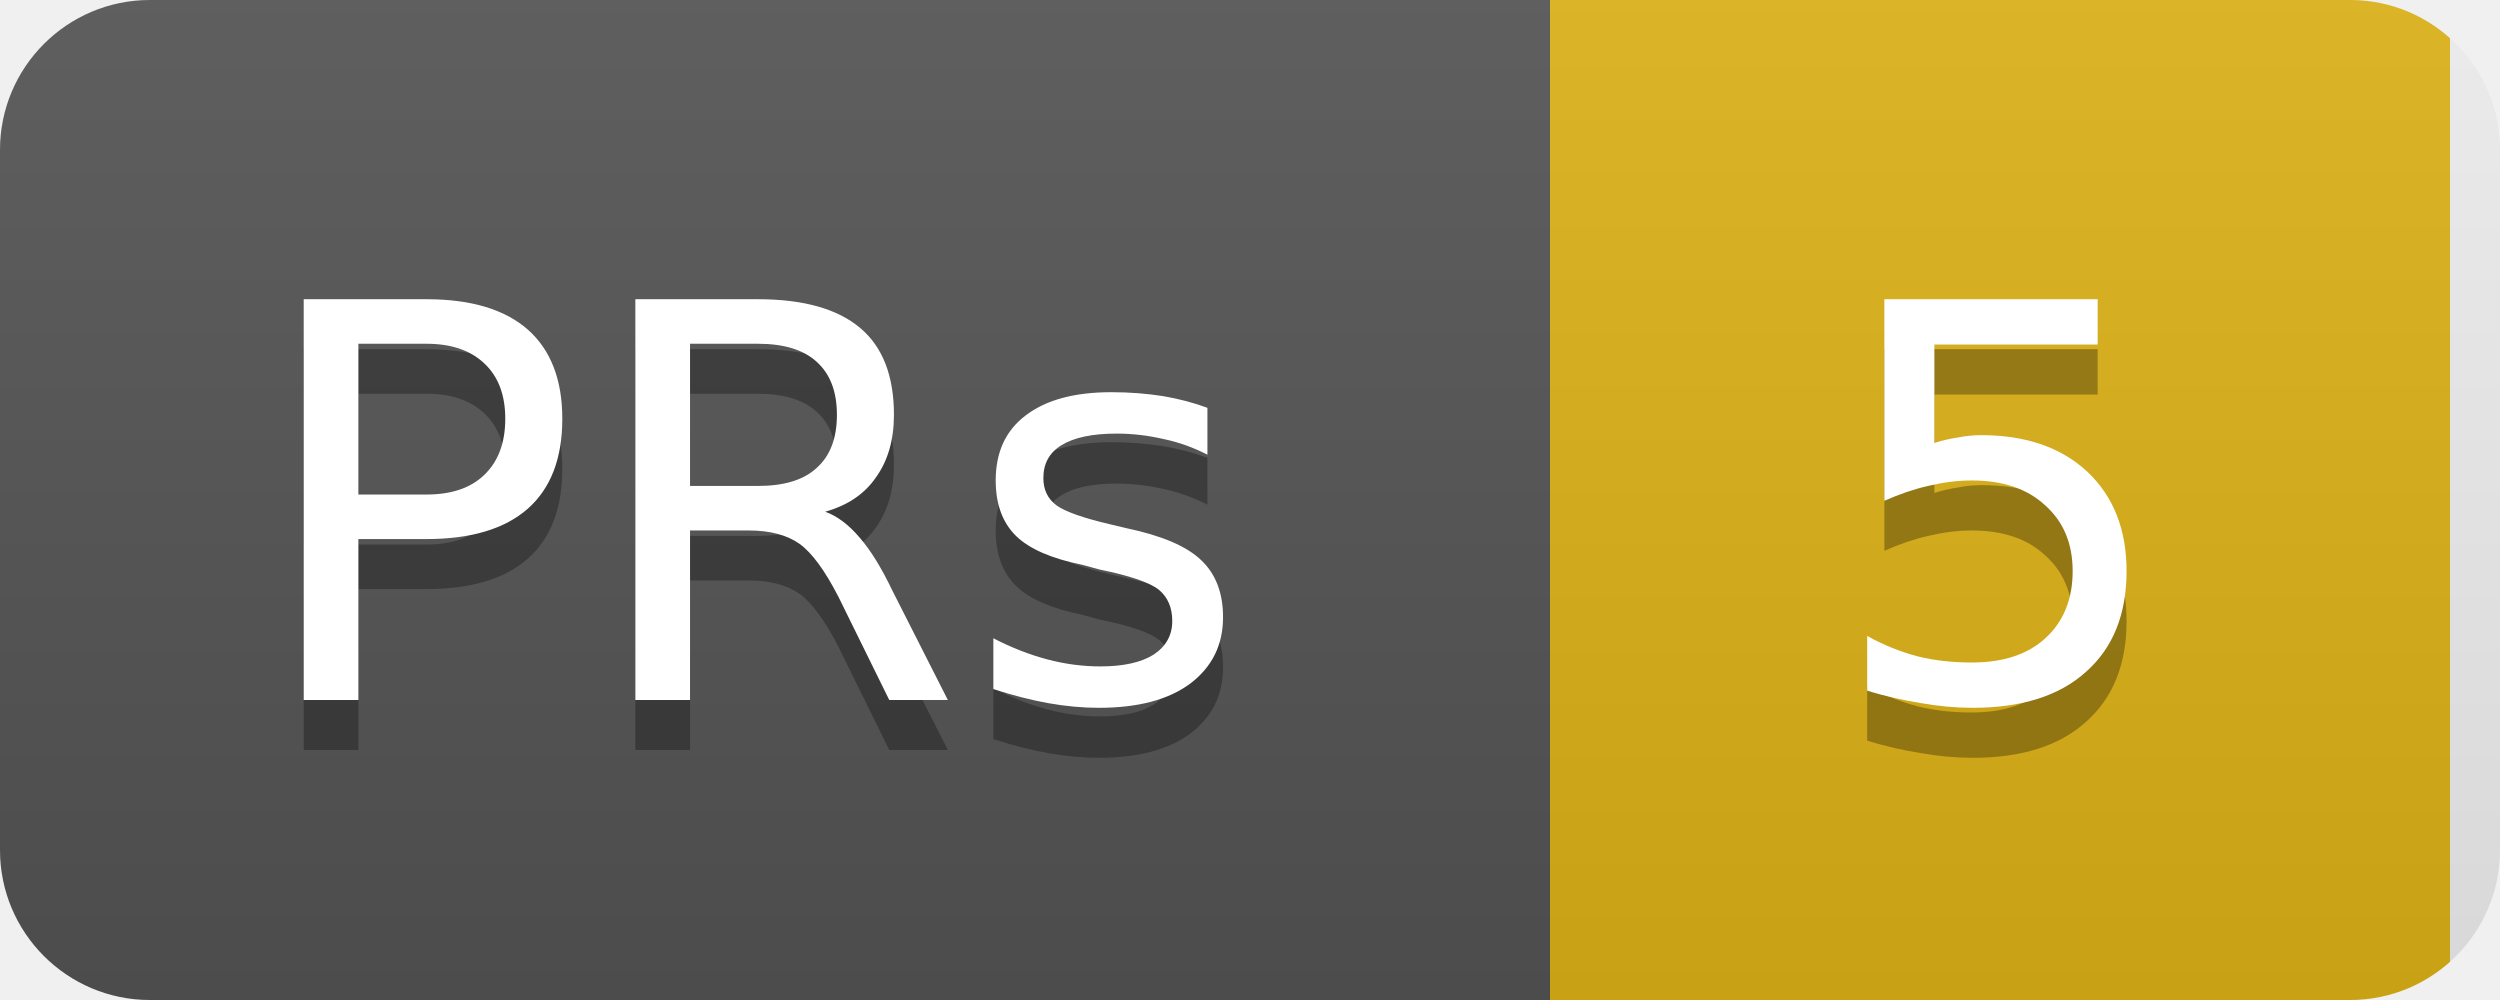
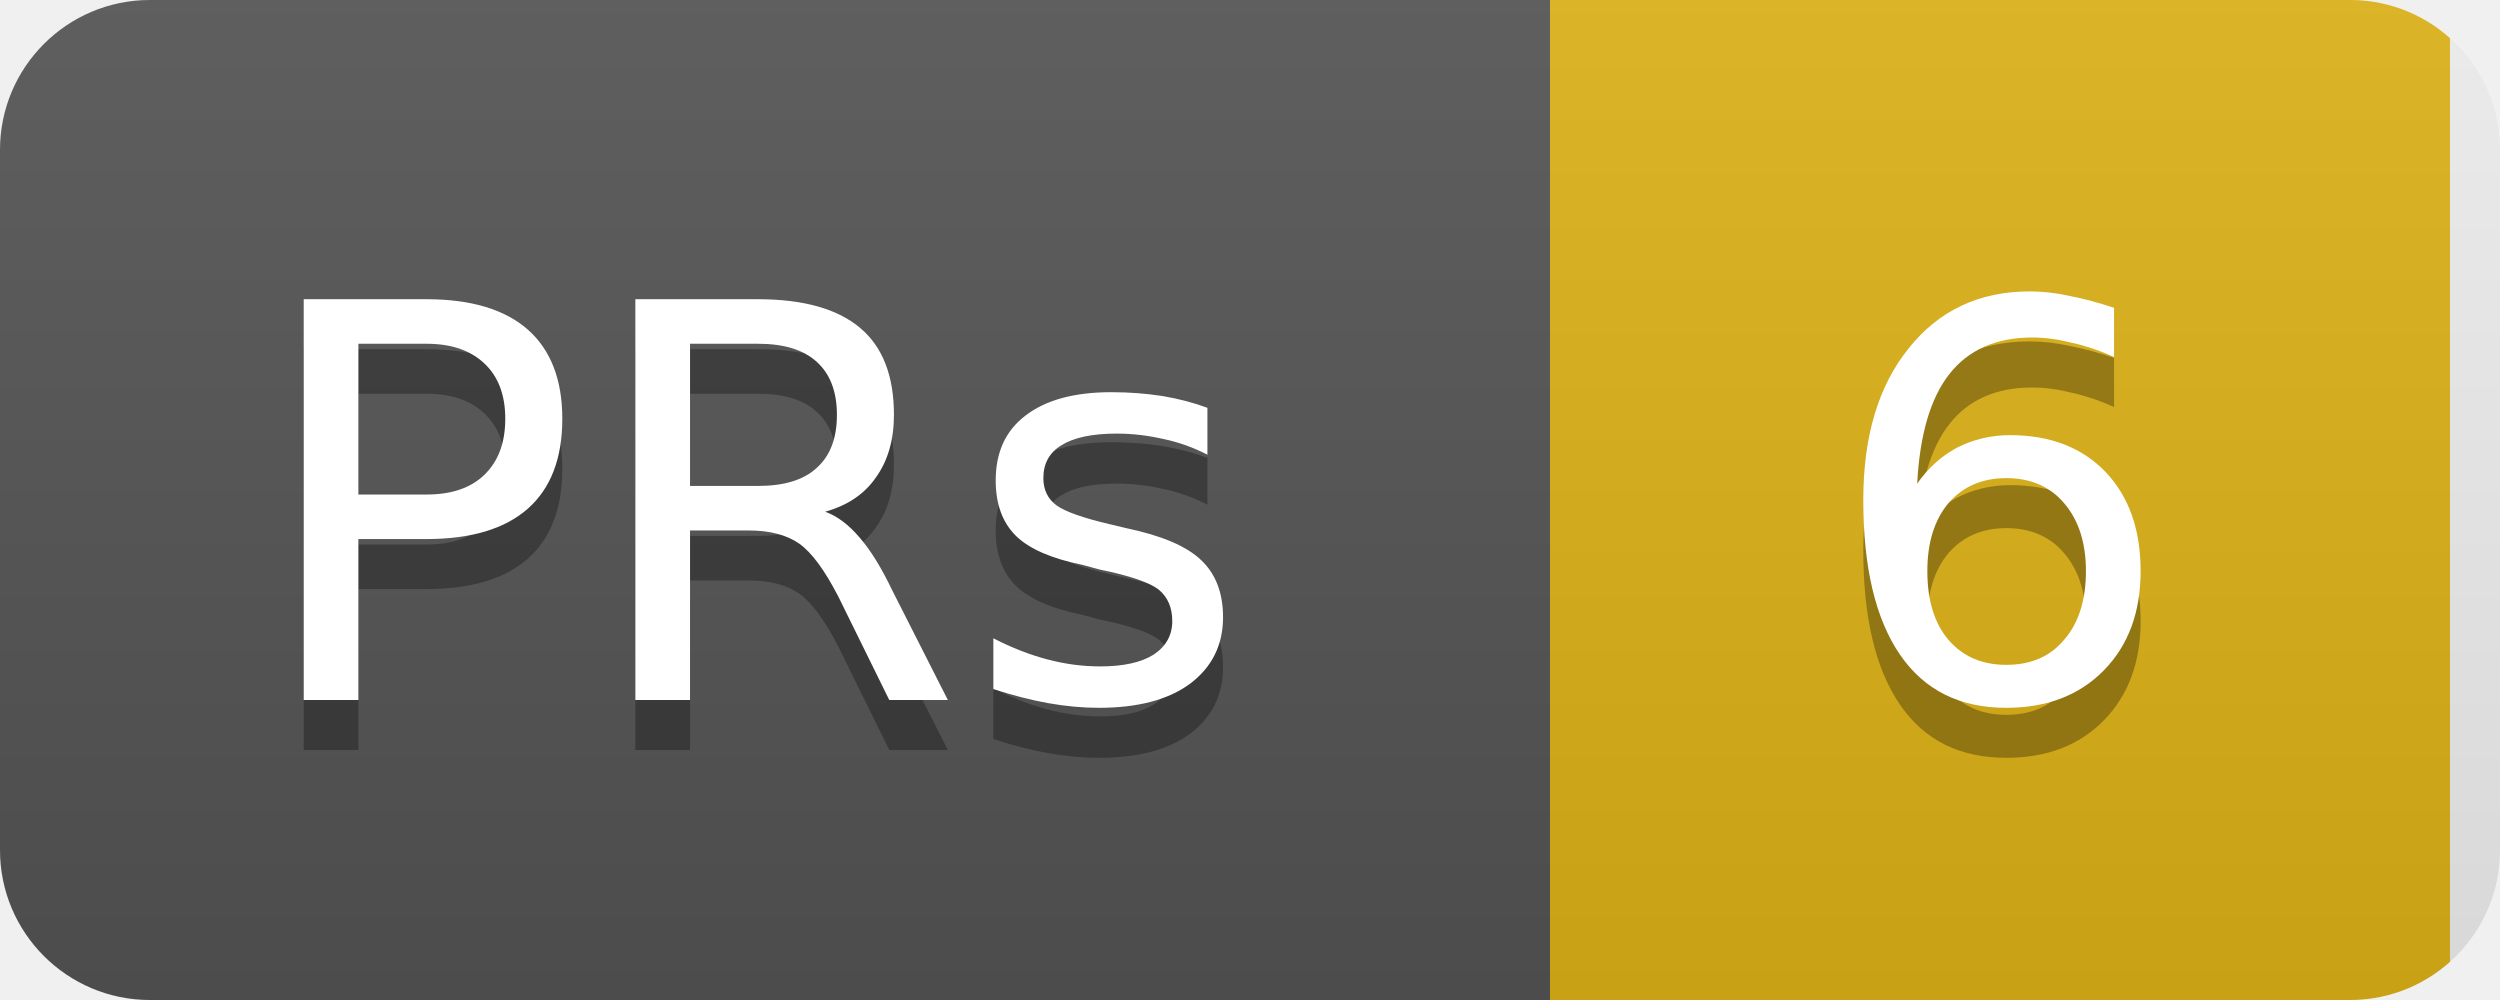
<svg xmlns="http://www.w3.org/2000/svg" width="50" height="20">
  <linearGradient id="b" x2="0" y2="100%">
    <stop offset="0" stop-color="#bbb" stop-opacity=".1" />
    <stop offset="1" stop-opacity=".1" />
  </linearGradient>
  <clipPath id="a">
    <rect width="50" height="20" rx="3" fill="#fff" />
  </clipPath>
  <g clip-path="url(#a)">
    <rect width="31" height="20" fill="#555" />
    <rect x="31" width="18" height="20" fill="#dfb317" />
    <rect width="50" height="20" fill="url(#b)" />
  </g>
  <g fill="#fff" text-anchor="middle" font-family="DejaVu Sans,Verdana,Geneva,sans-serif" font-size="11">
    <text x="15" y="15" fill="#010101" fill-opacity=".3">PRs</text>
    <text x="15" y="14">PRs</text>
-     <text x="40" y="15" fill="#010101" fill-opacity=".3">5</text>
-     <text x="40" y="14">5</text>
+     <text x="40" y="15" fill="#010101" fill-opacity=".3">6</text>
+     <text x="40" y="14">6</text>
  </g>
</svg>
